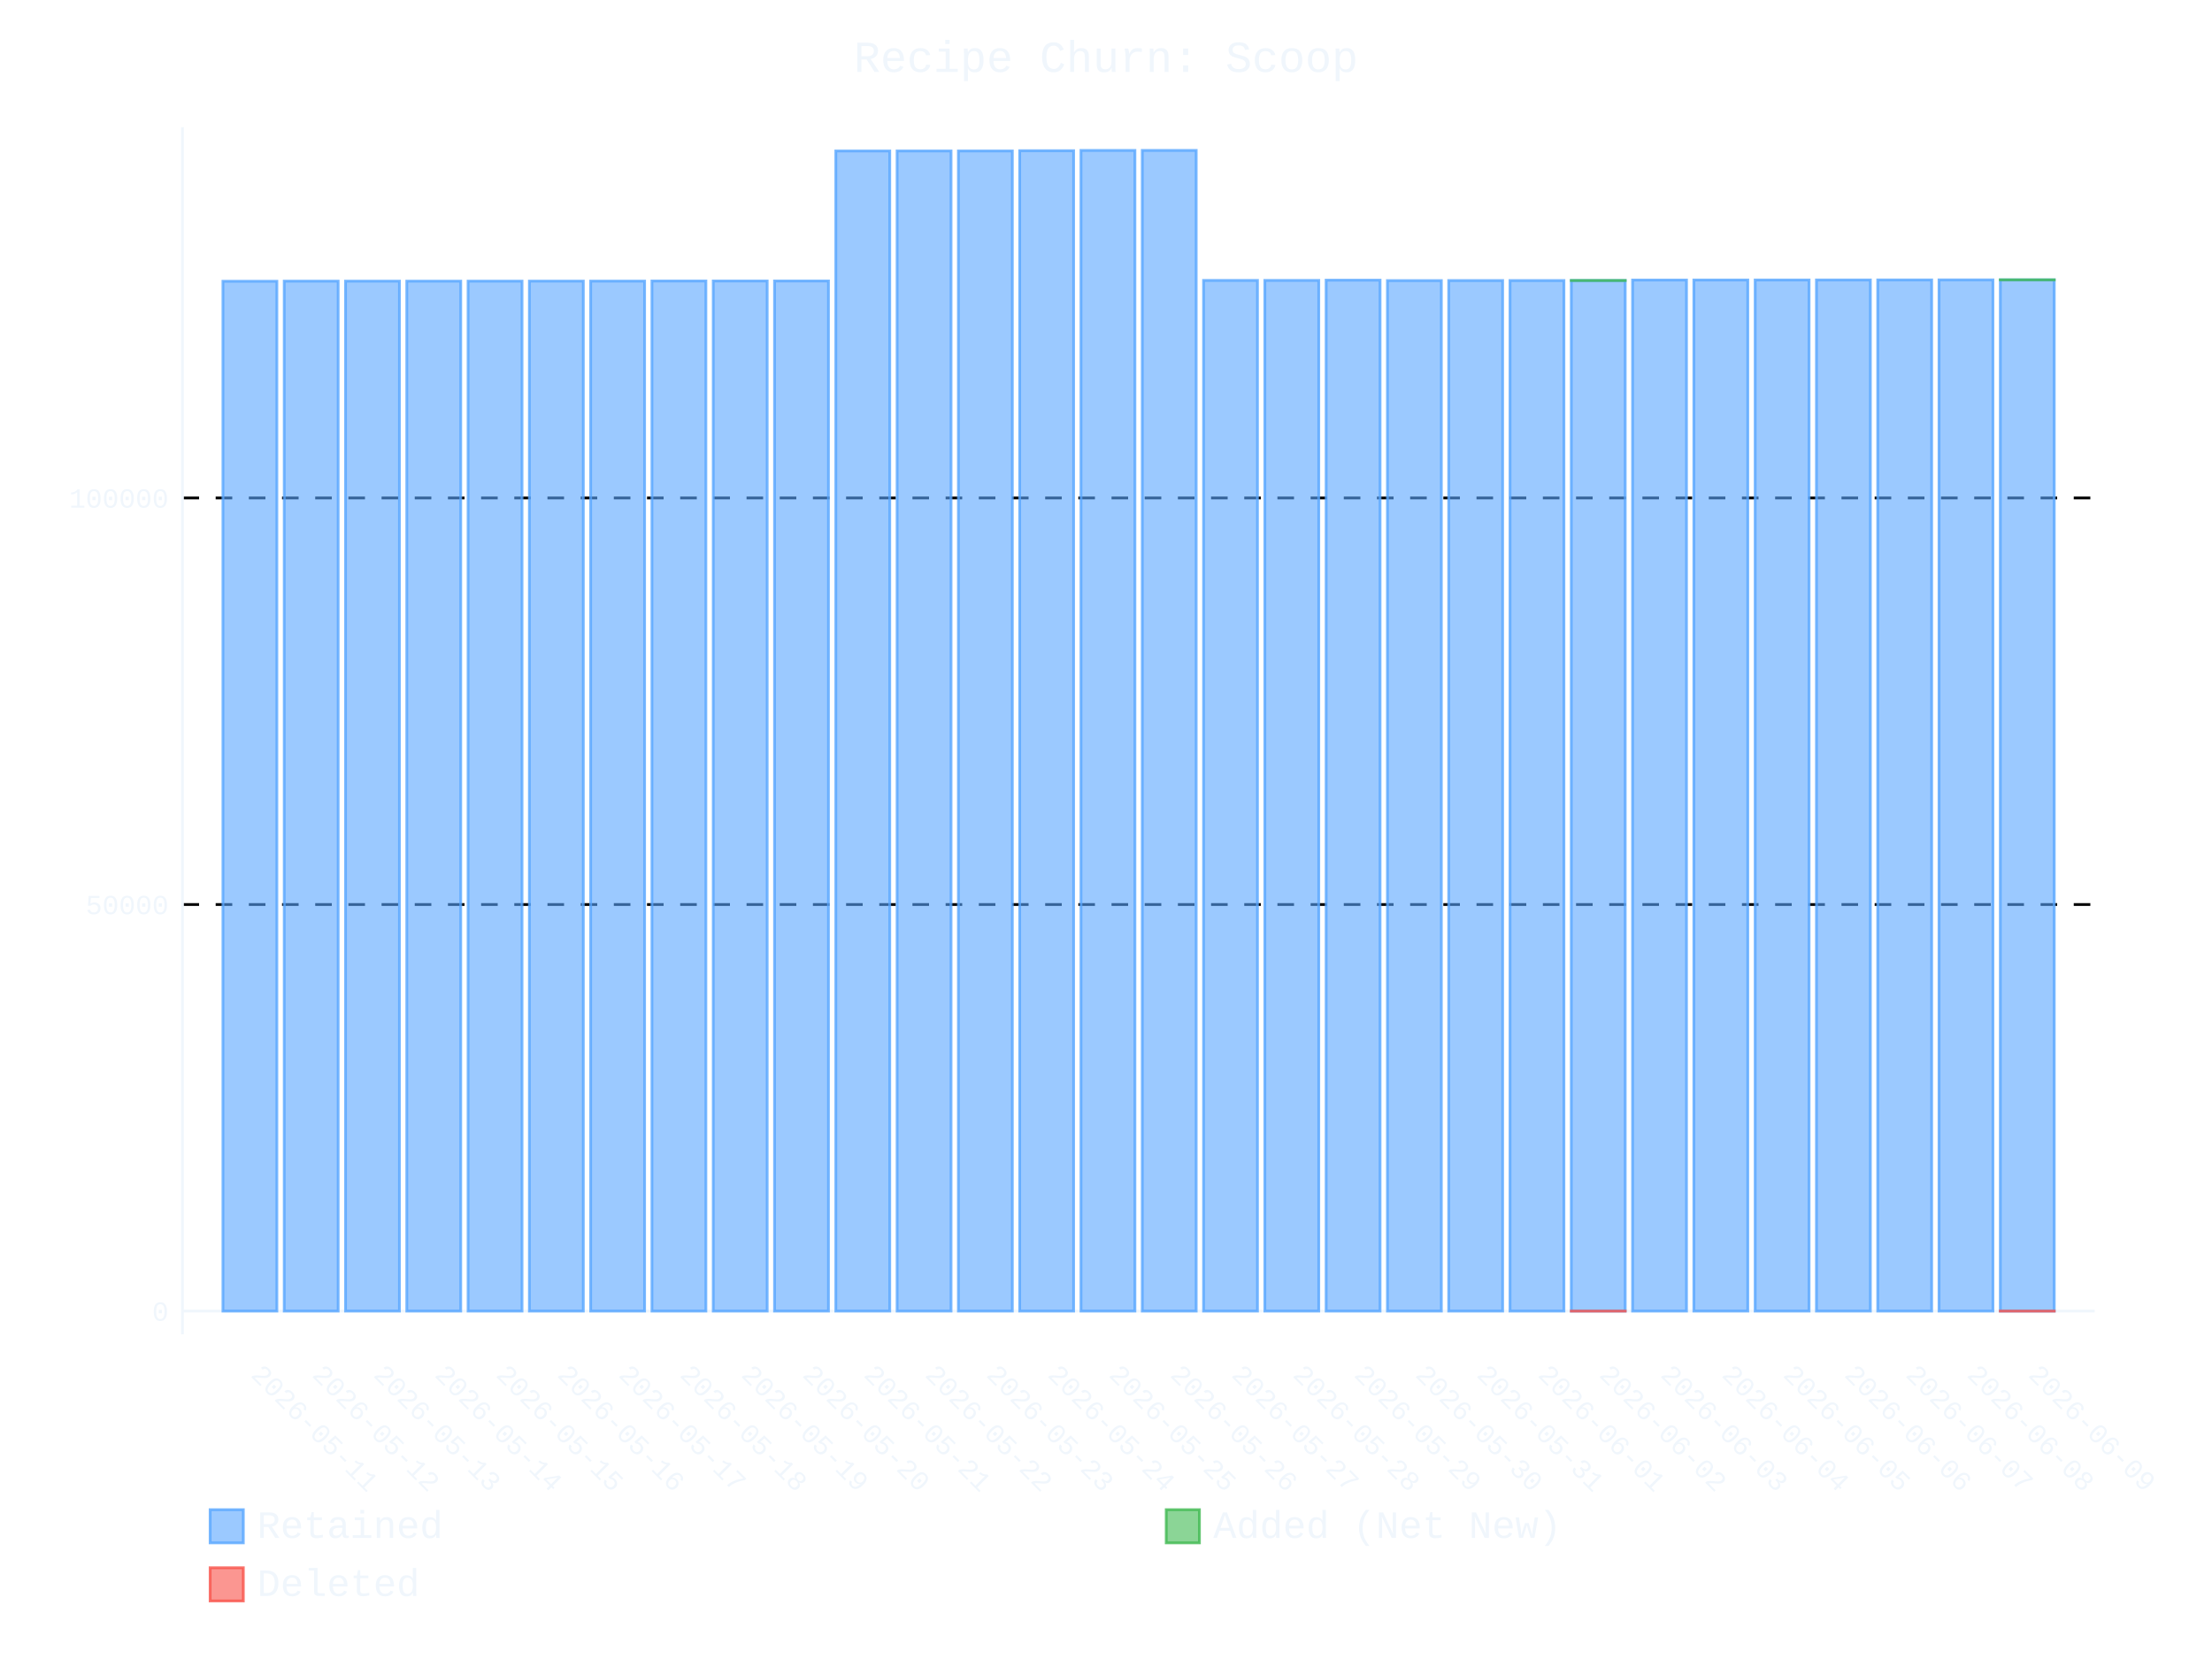
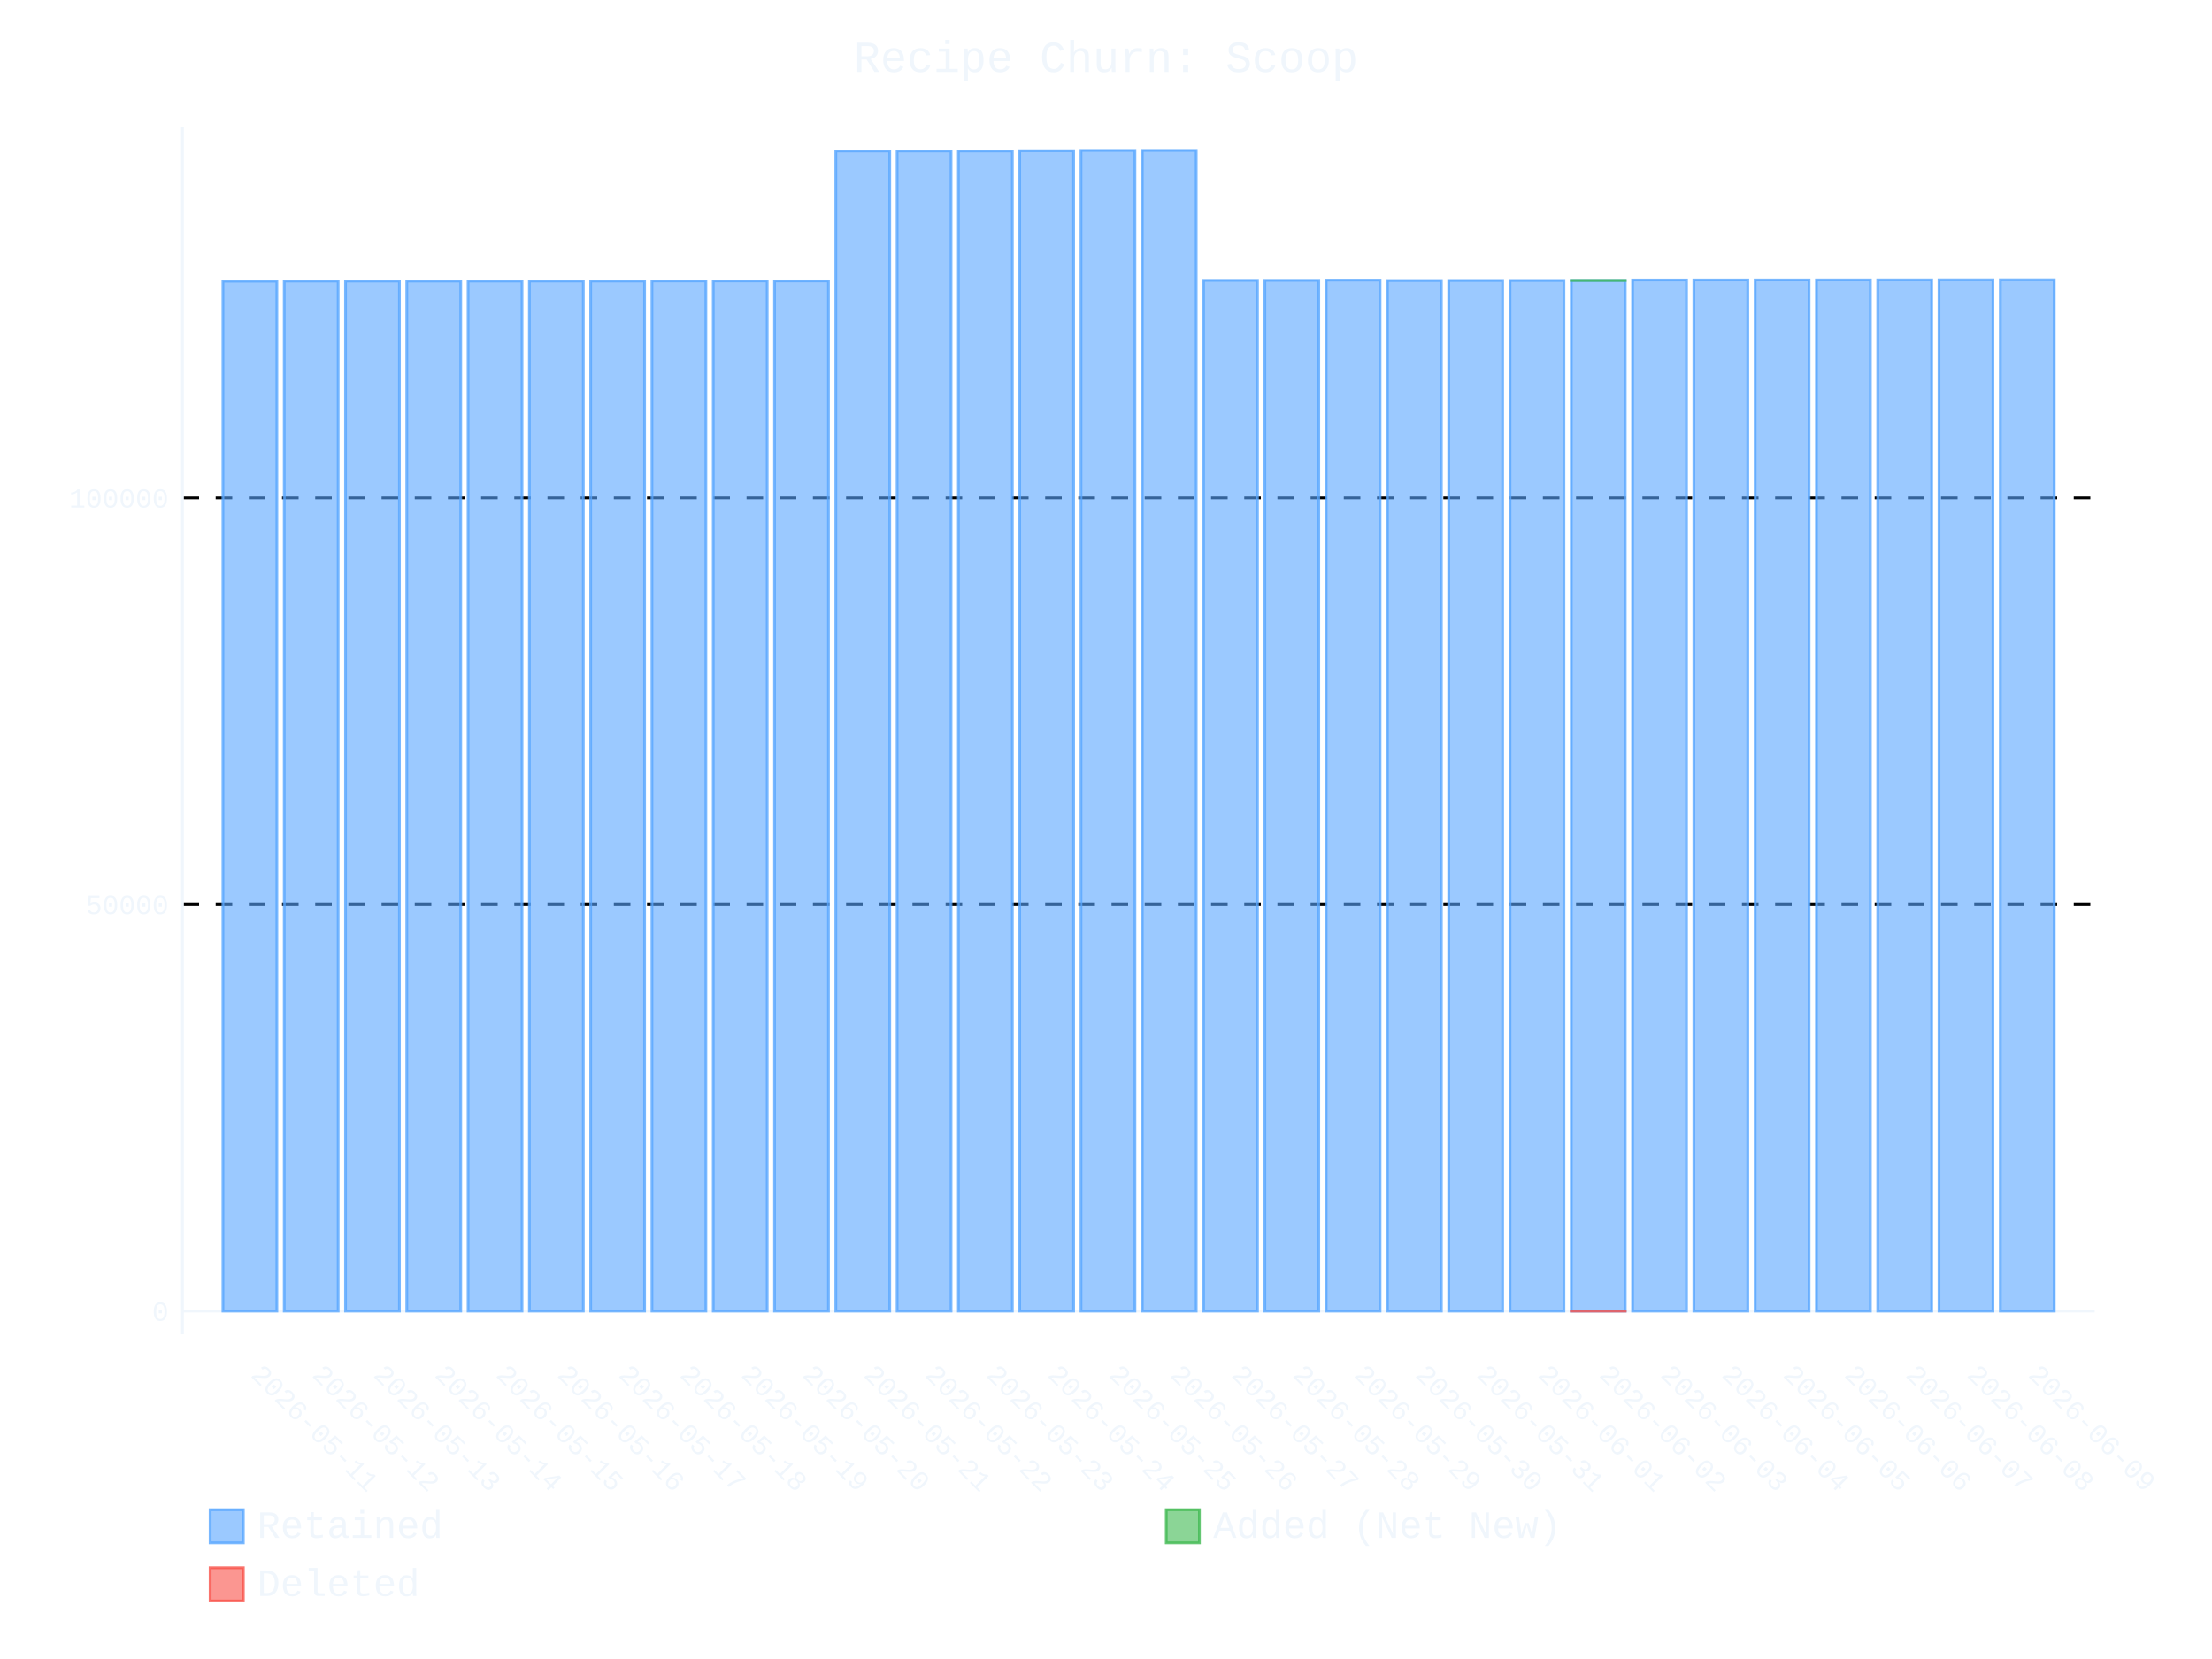
- <svg xmlns="http://www.w3.org/2000/svg" id="chart-bb2ee540-a900-4dfb-9c78-8de78dcd2edc" class="pygal-chart" viewBox="0 0 800 600">
+ <svg xmlns="http://www.w3.org/2000/svg" id="chart-9a0e8bfa-674a-4d98-b024-a3c9ed1139df" class="pygal-chart" viewBox="0 0 800 600">
  <defs>
-     <style type="text/css">#chart-bb2ee540-a900-4dfb-9c78-8de78dcd2edc{-webkit-user-select:none;-webkit-font-smoothing:antialiased;font-family:Consolas,"Liberation Mono",Menlo,Courier,monospace}#chart-bb2ee540-a900-4dfb-9c78-8de78dcd2edc .title{font-family:Consolas,"Liberation Mono",Menlo,Courier,monospace;font-size:16px}#chart-bb2ee540-a900-4dfb-9c78-8de78dcd2edc .legends .legend text{font-family:Consolas,"Liberation Mono",Menlo,Courier,monospace;font-size:14px}#chart-bb2ee540-a900-4dfb-9c78-8de78dcd2edc .axis text{font-family:Consolas,"Liberation Mono",Menlo,Courier,monospace;font-size:10px}#chart-bb2ee540-a900-4dfb-9c78-8de78dcd2edc .axis text.major{font-family:Consolas,"Liberation Mono",Menlo,Courier,monospace;font-size:10px}#chart-bb2ee540-a900-4dfb-9c78-8de78dcd2edc .text-overlay text.value{font-family:Consolas,"Liberation Mono",Menlo,Courier,monospace;font-size:16px}#chart-bb2ee540-a900-4dfb-9c78-8de78dcd2edc .text-overlay text.label{font-family:Consolas,"Liberation Mono",Menlo,Courier,monospace;font-size:10px}#chart-bb2ee540-a900-4dfb-9c78-8de78dcd2edc .tooltip{font-family:Consolas,"Liberation Mono",Menlo,Courier,monospace;font-size:14px}#chart-bb2ee540-a900-4dfb-9c78-8de78dcd2edc text.no_data{font-family:Consolas,"Liberation Mono",Menlo,Courier,monospace;font-size:64px}
- #chart-bb2ee540-a900-4dfb-9c78-8de78dcd2edc{background-color:transparent}#chart-bb2ee540-a900-4dfb-9c78-8de78dcd2edc path,#chart-bb2ee540-a900-4dfb-9c78-8de78dcd2edc line,#chart-bb2ee540-a900-4dfb-9c78-8de78dcd2edc rect,#chart-bb2ee540-a900-4dfb-9c78-8de78dcd2edc circle{-webkit-transition:400ms ease-in;-moz-transition:400ms ease-in;transition:400ms ease-in}#chart-bb2ee540-a900-4dfb-9c78-8de78dcd2edc .graph &gt; .background{fill:transparent}#chart-bb2ee540-a900-4dfb-9c78-8de78dcd2edc .plot &gt; .background{fill:transparent}#chart-bb2ee540-a900-4dfb-9c78-8de78dcd2edc .graph{fill:#f0f6fc}#chart-bb2ee540-a900-4dfb-9c78-8de78dcd2edc text.no_data{fill:#f0f6fc}#chart-bb2ee540-a900-4dfb-9c78-8de78dcd2edc .title{fill:#f0f6fc}#chart-bb2ee540-a900-4dfb-9c78-8de78dcd2edc .legends .legend text{fill:#f0f6fc}#chart-bb2ee540-a900-4dfb-9c78-8de78dcd2edc .legends .legend:hover text{fill:#f0f6fc}#chart-bb2ee540-a900-4dfb-9c78-8de78dcd2edc .axis .line{stroke:#f0f6fc}#chart-bb2ee540-a900-4dfb-9c78-8de78dcd2edc .axis .guide.line{stroke:#9198a1}#chart-bb2ee540-a900-4dfb-9c78-8de78dcd2edc .axis .major.line{stroke:#f0f6fc}#chart-bb2ee540-a900-4dfb-9c78-8de78dcd2edc .axis text.major{fill:#f0f6fc}#chart-bb2ee540-a900-4dfb-9c78-8de78dcd2edc .axis.y .guides:hover .guide.line,#chart-bb2ee540-a900-4dfb-9c78-8de78dcd2edc .line-graph .axis.x .guides:hover .guide.line,#chart-bb2ee540-a900-4dfb-9c78-8de78dcd2edc .stackedline-graph .axis.x .guides:hover .guide.line,#chart-bb2ee540-a900-4dfb-9c78-8de78dcd2edc .xy-graph .axis.x .guides:hover .guide.line{stroke:#f0f6fc}#chart-bb2ee540-a900-4dfb-9c78-8de78dcd2edc .axis .guides:hover text{fill:#f0f6fc}#chart-bb2ee540-a900-4dfb-9c78-8de78dcd2edc .reactive{fill-opacity:.6;stroke-opacity:.8;stroke-width:1}#chart-bb2ee540-a900-4dfb-9c78-8de78dcd2edc .ci{stroke:#f0f6fc}#chart-bb2ee540-a900-4dfb-9c78-8de78dcd2edc .reactive.active,#chart-bb2ee540-a900-4dfb-9c78-8de78dcd2edc .active .reactive{fill-opacity:.9;stroke-opacity:.9;stroke-width:4}#chart-bb2ee540-a900-4dfb-9c78-8de78dcd2edc .ci .reactive.active{stroke-width:1.5}#chart-bb2ee540-a900-4dfb-9c78-8de78dcd2edc .series text{fill:#f0f6fc}#chart-bb2ee540-a900-4dfb-9c78-8de78dcd2edc .tooltip rect{fill:transparent;stroke:#f0f6fc;-webkit-transition:opacity 400ms ease-in;-moz-transition:opacity 400ms ease-in;transition:opacity 400ms ease-in}#chart-bb2ee540-a900-4dfb-9c78-8de78dcd2edc .tooltip .label{fill:#f0f6fc}#chart-bb2ee540-a900-4dfb-9c78-8de78dcd2edc .tooltip .label{fill:#f0f6fc}#chart-bb2ee540-a900-4dfb-9c78-8de78dcd2edc .tooltip .legend{font-size:.8em;fill:#9198a1}#chart-bb2ee540-a900-4dfb-9c78-8de78dcd2edc .tooltip .x_label{font-size:.6em;fill:#f0f6fc}#chart-bb2ee540-a900-4dfb-9c78-8de78dcd2edc .tooltip .xlink{font-size:.5em;text-decoration:underline}#chart-bb2ee540-a900-4dfb-9c78-8de78dcd2edc .tooltip .value{font-size:1.5em}#chart-bb2ee540-a900-4dfb-9c78-8de78dcd2edc .bound{font-size:.5em}#chart-bb2ee540-a900-4dfb-9c78-8de78dcd2edc .max-value{font-size:.75em;fill:#9198a1}#chart-bb2ee540-a900-4dfb-9c78-8de78dcd2edc .map-element{fill:transparent;stroke:#9198a1 !important}#chart-bb2ee540-a900-4dfb-9c78-8de78dcd2edc .map-element .reactive{fill-opacity:inherit;stroke-opacity:inherit}#chart-bb2ee540-a900-4dfb-9c78-8de78dcd2edc .color-0,#chart-bb2ee540-a900-4dfb-9c78-8de78dcd2edc .color-0 a:visited{stroke:#58a6ff;fill:#58a6ff}#chart-bb2ee540-a900-4dfb-9c78-8de78dcd2edc .color-1,#chart-bb2ee540-a900-4dfb-9c78-8de78dcd2edc .color-1 a:visited{stroke:#3fb950;fill:#3fb950}#chart-bb2ee540-a900-4dfb-9c78-8de78dcd2edc .color-2,#chart-bb2ee540-a900-4dfb-9c78-8de78dcd2edc .color-2 a:visited{stroke:#f85149;fill:#f85149}#chart-bb2ee540-a900-4dfb-9c78-8de78dcd2edc .text-overlay .color-0 text{fill:black}#chart-bb2ee540-a900-4dfb-9c78-8de78dcd2edc .text-overlay .color-1 text{fill:black}#chart-bb2ee540-a900-4dfb-9c78-8de78dcd2edc .text-overlay .color-2 text{fill:black}
- #chart-bb2ee540-a900-4dfb-9c78-8de78dcd2edc text.no_data{text-anchor:middle}#chart-bb2ee540-a900-4dfb-9c78-8de78dcd2edc .guide.line{fill:none}#chart-bb2ee540-a900-4dfb-9c78-8de78dcd2edc .centered{text-anchor:middle}#chart-bb2ee540-a900-4dfb-9c78-8de78dcd2edc .title{text-anchor:middle}#chart-bb2ee540-a900-4dfb-9c78-8de78dcd2edc .legends .legend text{fill-opacity:1}#chart-bb2ee540-a900-4dfb-9c78-8de78dcd2edc .axis.x text{text-anchor:middle}#chart-bb2ee540-a900-4dfb-9c78-8de78dcd2edc .axis.x:not(.web) text[transform]{text-anchor:start}#chart-bb2ee540-a900-4dfb-9c78-8de78dcd2edc .axis.x:not(.web) text[transform].backwards{text-anchor:end}#chart-bb2ee540-a900-4dfb-9c78-8de78dcd2edc .axis.y text{text-anchor:end}#chart-bb2ee540-a900-4dfb-9c78-8de78dcd2edc .axis.y text[transform].backwards{text-anchor:start}#chart-bb2ee540-a900-4dfb-9c78-8de78dcd2edc .axis.y2 text{text-anchor:start}#chart-bb2ee540-a900-4dfb-9c78-8de78dcd2edc .axis.y2 text[transform].backwards{text-anchor:end}#chart-bb2ee540-a900-4dfb-9c78-8de78dcd2edc .axis .guide.line{stroke-dasharray:4,4;stroke:black}#chart-bb2ee540-a900-4dfb-9c78-8de78dcd2edc .axis .major.guide.line{stroke-dasharray:6,6;stroke:black}#chart-bb2ee540-a900-4dfb-9c78-8de78dcd2edc .horizontal .axis.y .guide.line,#chart-bb2ee540-a900-4dfb-9c78-8de78dcd2edc .horizontal .axis.y2 .guide.line,#chart-bb2ee540-a900-4dfb-9c78-8de78dcd2edc .vertical .axis.x .guide.line{opacity:0}#chart-bb2ee540-a900-4dfb-9c78-8de78dcd2edc .horizontal .axis.always_show .guide.line,#chart-bb2ee540-a900-4dfb-9c78-8de78dcd2edc .vertical .axis.always_show .guide.line{opacity:1 !important}#chart-bb2ee540-a900-4dfb-9c78-8de78dcd2edc .axis.y .guides:hover .guide.line,#chart-bb2ee540-a900-4dfb-9c78-8de78dcd2edc .axis.y2 .guides:hover .guide.line,#chart-bb2ee540-a900-4dfb-9c78-8de78dcd2edc .axis.x .guides:hover .guide.line{opacity:1}#chart-bb2ee540-a900-4dfb-9c78-8de78dcd2edc .axis .guides:hover text{opacity:1}#chart-bb2ee540-a900-4dfb-9c78-8de78dcd2edc .nofill{fill:none}#chart-bb2ee540-a900-4dfb-9c78-8de78dcd2edc .subtle-fill{fill-opacity:.2}#chart-bb2ee540-a900-4dfb-9c78-8de78dcd2edc .dot{stroke-width:1px;fill-opacity:1;stroke-opacity:1}#chart-bb2ee540-a900-4dfb-9c78-8de78dcd2edc .dot.active{stroke-width:5px}#chart-bb2ee540-a900-4dfb-9c78-8de78dcd2edc .dot.negative{fill:transparent}#chart-bb2ee540-a900-4dfb-9c78-8de78dcd2edc text,#chart-bb2ee540-a900-4dfb-9c78-8de78dcd2edc tspan{stroke:none !important}#chart-bb2ee540-a900-4dfb-9c78-8de78dcd2edc .series text.active{opacity:1}#chart-bb2ee540-a900-4dfb-9c78-8de78dcd2edc .tooltip rect{fill-opacity:.95;stroke-width:.5}#chart-bb2ee540-a900-4dfb-9c78-8de78dcd2edc .tooltip text{fill-opacity:1}#chart-bb2ee540-a900-4dfb-9c78-8de78dcd2edc .showable{visibility:hidden}#chart-bb2ee540-a900-4dfb-9c78-8de78dcd2edc .showable.shown{visibility:visible}#chart-bb2ee540-a900-4dfb-9c78-8de78dcd2edc .gauge-background{fill:rgba(229,229,229,1);stroke:none}#chart-bb2ee540-a900-4dfb-9c78-8de78dcd2edc .bg-lines{stroke:transparent;stroke-width:2px}</style>
+     <style type="text/css">#chart-9a0e8bfa-674a-4d98-b024-a3c9ed1139df{-webkit-user-select:none;-webkit-font-smoothing:antialiased;font-family:Consolas,"Liberation Mono",Menlo,Courier,monospace}#chart-9a0e8bfa-674a-4d98-b024-a3c9ed1139df .title{font-family:Consolas,"Liberation Mono",Menlo,Courier,monospace;font-size:16px}#chart-9a0e8bfa-674a-4d98-b024-a3c9ed1139df .legends .legend text{font-family:Consolas,"Liberation Mono",Menlo,Courier,monospace;font-size:14px}#chart-9a0e8bfa-674a-4d98-b024-a3c9ed1139df .axis text{font-family:Consolas,"Liberation Mono",Menlo,Courier,monospace;font-size:10px}#chart-9a0e8bfa-674a-4d98-b024-a3c9ed1139df .axis text.major{font-family:Consolas,"Liberation Mono",Menlo,Courier,monospace;font-size:10px}#chart-9a0e8bfa-674a-4d98-b024-a3c9ed1139df .text-overlay text.value{font-family:Consolas,"Liberation Mono",Menlo,Courier,monospace;font-size:16px}#chart-9a0e8bfa-674a-4d98-b024-a3c9ed1139df .text-overlay text.label{font-family:Consolas,"Liberation Mono",Menlo,Courier,monospace;font-size:10px}#chart-9a0e8bfa-674a-4d98-b024-a3c9ed1139df .tooltip{font-family:Consolas,"Liberation Mono",Menlo,Courier,monospace;font-size:14px}#chart-9a0e8bfa-674a-4d98-b024-a3c9ed1139df text.no_data{font-family:Consolas,"Liberation Mono",Menlo,Courier,monospace;font-size:64px}
+ #chart-9a0e8bfa-674a-4d98-b024-a3c9ed1139df{background-color:transparent}#chart-9a0e8bfa-674a-4d98-b024-a3c9ed1139df path,#chart-9a0e8bfa-674a-4d98-b024-a3c9ed1139df line,#chart-9a0e8bfa-674a-4d98-b024-a3c9ed1139df rect,#chart-9a0e8bfa-674a-4d98-b024-a3c9ed1139df circle{-webkit-transition:400ms ease-in;-moz-transition:400ms ease-in;transition:400ms ease-in}#chart-9a0e8bfa-674a-4d98-b024-a3c9ed1139df .graph &gt; .background{fill:transparent}#chart-9a0e8bfa-674a-4d98-b024-a3c9ed1139df .plot &gt; .background{fill:transparent}#chart-9a0e8bfa-674a-4d98-b024-a3c9ed1139df .graph{fill:#f0f6fc}#chart-9a0e8bfa-674a-4d98-b024-a3c9ed1139df text.no_data{fill:#f0f6fc}#chart-9a0e8bfa-674a-4d98-b024-a3c9ed1139df .title{fill:#f0f6fc}#chart-9a0e8bfa-674a-4d98-b024-a3c9ed1139df .legends .legend text{fill:#f0f6fc}#chart-9a0e8bfa-674a-4d98-b024-a3c9ed1139df .legends .legend:hover text{fill:#f0f6fc}#chart-9a0e8bfa-674a-4d98-b024-a3c9ed1139df .axis .line{stroke:#f0f6fc}#chart-9a0e8bfa-674a-4d98-b024-a3c9ed1139df .axis .guide.line{stroke:#9198a1}#chart-9a0e8bfa-674a-4d98-b024-a3c9ed1139df .axis .major.line{stroke:#f0f6fc}#chart-9a0e8bfa-674a-4d98-b024-a3c9ed1139df .axis text.major{fill:#f0f6fc}#chart-9a0e8bfa-674a-4d98-b024-a3c9ed1139df .axis.y .guides:hover .guide.line,#chart-9a0e8bfa-674a-4d98-b024-a3c9ed1139df .line-graph .axis.x .guides:hover .guide.line,#chart-9a0e8bfa-674a-4d98-b024-a3c9ed1139df .stackedline-graph .axis.x .guides:hover .guide.line,#chart-9a0e8bfa-674a-4d98-b024-a3c9ed1139df .xy-graph .axis.x .guides:hover .guide.line{stroke:#f0f6fc}#chart-9a0e8bfa-674a-4d98-b024-a3c9ed1139df .axis .guides:hover text{fill:#f0f6fc}#chart-9a0e8bfa-674a-4d98-b024-a3c9ed1139df .reactive{fill-opacity:.6;stroke-opacity:.8;stroke-width:1}#chart-9a0e8bfa-674a-4d98-b024-a3c9ed1139df .ci{stroke:#f0f6fc}#chart-9a0e8bfa-674a-4d98-b024-a3c9ed1139df .reactive.active,#chart-9a0e8bfa-674a-4d98-b024-a3c9ed1139df .active .reactive{fill-opacity:.9;stroke-opacity:.9;stroke-width:4}#chart-9a0e8bfa-674a-4d98-b024-a3c9ed1139df .ci .reactive.active{stroke-width:1.5}#chart-9a0e8bfa-674a-4d98-b024-a3c9ed1139df .series text{fill:#f0f6fc}#chart-9a0e8bfa-674a-4d98-b024-a3c9ed1139df .tooltip rect{fill:transparent;stroke:#f0f6fc;-webkit-transition:opacity 400ms ease-in;-moz-transition:opacity 400ms ease-in;transition:opacity 400ms ease-in}#chart-9a0e8bfa-674a-4d98-b024-a3c9ed1139df .tooltip .label{fill:#f0f6fc}#chart-9a0e8bfa-674a-4d98-b024-a3c9ed1139df .tooltip .label{fill:#f0f6fc}#chart-9a0e8bfa-674a-4d98-b024-a3c9ed1139df .tooltip .legend{font-size:.8em;fill:#9198a1}#chart-9a0e8bfa-674a-4d98-b024-a3c9ed1139df .tooltip .x_label{font-size:.6em;fill:#f0f6fc}#chart-9a0e8bfa-674a-4d98-b024-a3c9ed1139df .tooltip .xlink{font-size:.5em;text-decoration:underline}#chart-9a0e8bfa-674a-4d98-b024-a3c9ed1139df .tooltip .value{font-size:1.5em}#chart-9a0e8bfa-674a-4d98-b024-a3c9ed1139df .bound{font-size:.5em}#chart-9a0e8bfa-674a-4d98-b024-a3c9ed1139df .max-value{font-size:.75em;fill:#9198a1}#chart-9a0e8bfa-674a-4d98-b024-a3c9ed1139df .map-element{fill:transparent;stroke:#9198a1 !important}#chart-9a0e8bfa-674a-4d98-b024-a3c9ed1139df .map-element .reactive{fill-opacity:inherit;stroke-opacity:inherit}#chart-9a0e8bfa-674a-4d98-b024-a3c9ed1139df .color-0,#chart-9a0e8bfa-674a-4d98-b024-a3c9ed1139df .color-0 a:visited{stroke:#58a6ff;fill:#58a6ff}#chart-9a0e8bfa-674a-4d98-b024-a3c9ed1139df .color-1,#chart-9a0e8bfa-674a-4d98-b024-a3c9ed1139df .color-1 a:visited{stroke:#3fb950;fill:#3fb950}#chart-9a0e8bfa-674a-4d98-b024-a3c9ed1139df .color-2,#chart-9a0e8bfa-674a-4d98-b024-a3c9ed1139df .color-2 a:visited{stroke:#f85149;fill:#f85149}#chart-9a0e8bfa-674a-4d98-b024-a3c9ed1139df .text-overlay .color-0 text{fill:black}#chart-9a0e8bfa-674a-4d98-b024-a3c9ed1139df .text-overlay .color-1 text{fill:black}#chart-9a0e8bfa-674a-4d98-b024-a3c9ed1139df .text-overlay .color-2 text{fill:black}
+ #chart-9a0e8bfa-674a-4d98-b024-a3c9ed1139df text.no_data{text-anchor:middle}#chart-9a0e8bfa-674a-4d98-b024-a3c9ed1139df .guide.line{fill:none}#chart-9a0e8bfa-674a-4d98-b024-a3c9ed1139df .centered{text-anchor:middle}#chart-9a0e8bfa-674a-4d98-b024-a3c9ed1139df .title{text-anchor:middle}#chart-9a0e8bfa-674a-4d98-b024-a3c9ed1139df .legends .legend text{fill-opacity:1}#chart-9a0e8bfa-674a-4d98-b024-a3c9ed1139df .axis.x text{text-anchor:middle}#chart-9a0e8bfa-674a-4d98-b024-a3c9ed1139df .axis.x:not(.web) text[transform]{text-anchor:start}#chart-9a0e8bfa-674a-4d98-b024-a3c9ed1139df .axis.x:not(.web) text[transform].backwards{text-anchor:end}#chart-9a0e8bfa-674a-4d98-b024-a3c9ed1139df .axis.y text{text-anchor:end}#chart-9a0e8bfa-674a-4d98-b024-a3c9ed1139df .axis.y text[transform].backwards{text-anchor:start}#chart-9a0e8bfa-674a-4d98-b024-a3c9ed1139df .axis.y2 text{text-anchor:start}#chart-9a0e8bfa-674a-4d98-b024-a3c9ed1139df .axis.y2 text[transform].backwards{text-anchor:end}#chart-9a0e8bfa-674a-4d98-b024-a3c9ed1139df .axis .guide.line{stroke-dasharray:4,4;stroke:black}#chart-9a0e8bfa-674a-4d98-b024-a3c9ed1139df .axis .major.guide.line{stroke-dasharray:6,6;stroke:black}#chart-9a0e8bfa-674a-4d98-b024-a3c9ed1139df .horizontal .axis.y .guide.line,#chart-9a0e8bfa-674a-4d98-b024-a3c9ed1139df .horizontal .axis.y2 .guide.line,#chart-9a0e8bfa-674a-4d98-b024-a3c9ed1139df .vertical .axis.x .guide.line{opacity:0}#chart-9a0e8bfa-674a-4d98-b024-a3c9ed1139df .horizontal .axis.always_show .guide.line,#chart-9a0e8bfa-674a-4d98-b024-a3c9ed1139df .vertical .axis.always_show .guide.line{opacity:1 !important}#chart-9a0e8bfa-674a-4d98-b024-a3c9ed1139df .axis.y .guides:hover .guide.line,#chart-9a0e8bfa-674a-4d98-b024-a3c9ed1139df .axis.y2 .guides:hover .guide.line,#chart-9a0e8bfa-674a-4d98-b024-a3c9ed1139df .axis.x .guides:hover .guide.line{opacity:1}#chart-9a0e8bfa-674a-4d98-b024-a3c9ed1139df .axis .guides:hover text{opacity:1}#chart-9a0e8bfa-674a-4d98-b024-a3c9ed1139df .nofill{fill:none}#chart-9a0e8bfa-674a-4d98-b024-a3c9ed1139df .subtle-fill{fill-opacity:.2}#chart-9a0e8bfa-674a-4d98-b024-a3c9ed1139df .dot{stroke-width:1px;fill-opacity:1;stroke-opacity:1}#chart-9a0e8bfa-674a-4d98-b024-a3c9ed1139df .dot.active{stroke-width:5px}#chart-9a0e8bfa-674a-4d98-b024-a3c9ed1139df .dot.negative{fill:transparent}#chart-9a0e8bfa-674a-4d98-b024-a3c9ed1139df text,#chart-9a0e8bfa-674a-4d98-b024-a3c9ed1139df tspan{stroke:none !important}#chart-9a0e8bfa-674a-4d98-b024-a3c9ed1139df .series text.active{opacity:1}#chart-9a0e8bfa-674a-4d98-b024-a3c9ed1139df .tooltip rect{fill-opacity:.95;stroke-width:.5}#chart-9a0e8bfa-674a-4d98-b024-a3c9ed1139df .tooltip text{fill-opacity:1}#chart-9a0e8bfa-674a-4d98-b024-a3c9ed1139df .showable{visibility:hidden}#chart-9a0e8bfa-674a-4d98-b024-a3c9ed1139df .showable.shown{visibility:visible}#chart-9a0e8bfa-674a-4d98-b024-a3c9ed1139df .gauge-background{fill:rgba(229,229,229,1);stroke:none}#chart-9a0e8bfa-674a-4d98-b024-a3c9ed1139df .bg-lines{stroke:transparent;stroke-width:2px}</style>
  </defs>
  <g class="graph stackedbar-graph vertical">
    <rect x="0" y="0" width="800" height="600" class="background" />
    <g transform="translate(66, 46)" class="plot">
      <rect x="0" y="0" width="691.574" height="436.574" class="background" />
      <g class="axis y always_show">
        <g class="guides">
          <path d="M0 428.172 h691.574" class="axis major line" />
          <text x="-5" y="431.672" class="major">0</text>
        </g>
        <g class="guides">
          <path d="M0 281.133 h691.574" class="major guide line" />
          <text x="-5" y="284.633" class="major">50000</text>
        </g>
        <g class="guides">
          <path d="M0 134.094 h691.574" class="major guide line" />
          <text x="-5" y="137.594" class="major">100000</text>
        </g>
      </g>
      <g class="axis x">
        <path d="M0 0 v436.574" class="line" />
        <g class="guides">
          <path d="M24.382 0 v436.574" class="guide line" />
          <text x="24.382" y="451.574" class="" transform="rotate(45 24.3824 451.5736)">2026-05-11</text>
        </g>
        <g class="guides">
          <path d="M46.548 0 v436.574" class="guide line" />
          <text x="46.548" y="451.574" class="" transform="rotate(45 46.54822 451.5736)">2026-05-12</text>
        </g>
        <g class="guides">
          <path d="M68.714 0 v436.574" class="guide line" />
          <text x="68.714" y="451.574" class="" transform="rotate(45 68.71404 451.5736)">2026-05-13</text>
        </g>
        <g class="guides">
          <path d="M90.88 0 v436.574" class="guide line" />
          <text x="90.88" y="451.574" class="" transform="rotate(45 90.87986 451.5736)">2026-05-14</text>
        </g>
        <g class="guides">
          <path d="M113.046 0 v436.574" class="guide line" />
          <text x="113.046" y="451.574" class="" transform="rotate(45 113.0457 451.5736)">2026-05-15</text>
        </g>
        <g class="guides">
          <path d="M135.212 0 v436.574" class="guide line" />
          <text x="135.212" y="451.574" class="" transform="rotate(45 135.2115 451.5736)">2026-05-16</text>
        </g>
        <g class="guides">
          <path d="M157.377 0 v436.574" class="guide line" />
          <text x="157.377" y="451.574" class="" transform="rotate(45 157.3773 451.5736)">2026-05-17</text>
        </g>
        <g class="guides">
          <path d="M179.543 0 v436.574" class="guide line" />
          <text x="179.543" y="451.574" class="" transform="rotate(45 179.5431 451.5736)">2026-05-18</text>
        </g>
        <g class="guides">
          <path d="M201.709 0 v436.574" class="guide line" />
          <text x="201.709" y="451.574" class="" transform="rotate(45 201.709 451.5736)">2026-05-19</text>
        </g>
        <g class="guides">
          <path d="M223.875 0 v436.574" class="guide line" />
          <text x="223.875" y="451.574" class="" transform="rotate(45 223.8748 451.5736)">2026-05-20</text>
        </g>
        <g class="guides">
          <path d="M246.041 0 v436.574" class="guide line" />
          <text x="246.041" y="451.574" class="" transform="rotate(45 246.0406 451.5736)">2026-05-21</text>
        </g>
        <g class="guides">
          <path d="M268.206 0 v436.574" class="guide line" />
          <text x="268.206" y="451.574" class="" transform="rotate(45 268.2064 451.5736)">2026-05-22</text>
        </g>
        <g class="guides">
          <path d="M290.372 0 v436.574" class="guide line" />
          <text x="290.372" y="451.574" class="" transform="rotate(45 290.3722 451.5736)">2026-05-23</text>
        </g>
        <g class="guides">
          <path d="M312.538 0 v436.574" class="guide line" />
          <text x="312.538" y="451.574" class="" transform="rotate(45 312.5381 451.5736)">2026-05-24</text>
        </g>
        <g class="guides">
          <path d="M334.704 0 v436.574" class="guide line" />
          <text x="334.704" y="451.574" class="" transform="rotate(45 334.7039 451.5736)">2026-05-25</text>
        </g>
        <g class="guides">
          <path d="M356.87 0 v436.574" class="guide line" />
          <text x="356.87" y="451.574" class="" transform="rotate(45 356.8697 451.5736)">2026-05-26</text>
        </g>
        <g class="guides">
          <path d="M379.036 0 v436.574" class="guide line" />
          <text x="379.036" y="451.574" class="" transform="rotate(45 379.0355 451.5736)">2026-05-27</text>
        </g>
        <g class="guides">
          <path d="M401.201 0 v436.574" class="guide line" />
          <text x="401.201" y="451.574" class="" transform="rotate(45 401.2013 451.5736)">2026-05-28</text>
        </g>
        <g class="guides">
          <path d="M423.367 0 v436.574" class="guide line" />
          <text x="423.367" y="451.574" class="" transform="rotate(45 423.3672 451.5736)">2026-05-29</text>
        </g>
        <g class="guides">
          <path d="M445.533 0 v436.574" class="guide line" />
          <text x="445.533" y="451.574" class="" transform="rotate(45 445.533 451.5736)">2026-05-30</text>
        </g>
        <g class="guides">
          <path d="M467.699 0 v436.574" class="guide line" />
          <text x="467.699" y="451.574" class="" transform="rotate(45 467.6988 451.5736)">2026-05-31</text>
        </g>
        <g class="guides">
          <path d="M489.865 0 v436.574" class="guide line" />
          <text x="489.865" y="451.574" class="" transform="rotate(45 489.8646 451.5736)">2026-06-01</text>
        </g>
        <g class="guides">
          <path d="M512.03 0 v436.574" class="guide line" />
          <text x="512.03" y="451.574" class="" transform="rotate(45 512.0304 451.5736)">2026-06-02</text>
        </g>
        <g class="guides">
          <path d="M534.196 0 v436.574" class="guide line" />
          <text x="534.196" y="451.574" class="" transform="rotate(45 534.1963 451.5736)">2026-06-03</text>
        </g>
        <g class="guides">
          <path d="M556.362 0 v436.574" class="guide line" />
          <text x="556.362" y="451.574" class="" transform="rotate(45 556.3621 451.5736)">2026-06-04</text>
        </g>
        <g class="guides">
          <path d="M578.528 0 v436.574" class="guide line" />
          <text x="578.528" y="451.574" class="" transform="rotate(45 578.5279 451.5736)">2026-06-05</text>
        </g>
        <g class="guides">
          <path d="M600.694 0 v436.574" class="guide line" />
          <text x="600.694" y="451.574" class="" transform="rotate(45 600.6937 451.5736)">2026-06-06</text>
        </g>
        <g class="guides">
          <path d="M622.86 0 v436.574" class="guide line" />
          <text x="622.86" y="451.574" class="" transform="rotate(45 622.8596 451.5736)">2026-06-07</text>
        </g>
        <g class="guides">
          <path d="M645.025 0 v436.574" class="guide line" />
          <text x="645.025" y="451.574" class="" transform="rotate(45 645.0254 451.5736)">2026-06-08</text>
        </g>
        <g class="guides">
          <path d="M667.191 0 v436.574" class="guide line" />
          <text x="667.191" y="451.574" class="" transform="rotate(45 667.1912 451.5736)">2026-06-09</text>
        </g>
      </g>
      <g class="series serie-0 color-0">
        <g class="bars">
          <g class="bar">
            <rect x="14.629" y="55.719" rx="0" ry="0" width="19.506" height="372.453" class="rect reactive tooltip-trigger" />
          </g>
          <g class="bar">
            <rect x="36.795" y="55.675" rx="0" ry="0" width="19.506" height="372.497" class="rect reactive tooltip-trigger" />
          </g>
          <g class="bar">
            <rect x="58.961" y="55.672" rx="0" ry="0" width="19.506" height="372.5" class="rect reactive tooltip-trigger" />
          </g>
          <g class="bar">
            <rect x="81.127" y="55.678" rx="0" ry="0" width="19.506" height="372.494" class="rect reactive tooltip-trigger" />
          </g>
          <g class="bar">
            <rect x="103.293" y="55.675" rx="0" ry="0" width="19.506" height="372.497" class="rect reactive tooltip-trigger" />
          </g>
          <g class="bar">
            <rect x="125.459" y="55.666" rx="0" ry="0" width="19.506" height="372.506" class="rect reactive tooltip-trigger" />
          </g>
          <g class="bar">
            <rect x="147.624" y="55.663" rx="0" ry="0" width="19.506" height="372.509" class="rect reactive tooltip-trigger" />
          </g>
          <g class="bar">
            <rect x="169.79" y="55.625" rx="0" ry="0" width="19.506" height="372.547" class="rect reactive tooltip-trigger" />
          </g>
          <g class="bar">
            <rect x="191.956" y="55.622" rx="0" ry="0" width="19.506" height="372.55" class="rect reactive tooltip-trigger" />
          </g>
          <g class="bar">
            <rect x="214.122" y="55.619" rx="0" ry="0" width="19.506" height="372.553" class="rect reactive tooltip-trigger" />
          </g>
          <g class="bar">
            <rect x="236.288" y="8.602" rx="0" ry="0" width="19.506" height="419.571" class="rect reactive tooltip-trigger" />
          </g>
          <g class="bar">
            <rect x="258.453" y="8.599" rx="0" ry="0" width="19.506" height="419.574" class="rect reactive tooltip-trigger" />
          </g>
          <g class="bar">
            <rect x="280.619" y="8.599" rx="0" ry="0" width="19.506" height="419.574" class="rect reactive tooltip-trigger" />
          </g>
          <g class="bar">
            <rect x="302.785" y="8.504" rx="0" ry="0" width="19.506" height="419.668" class="rect reactive tooltip-trigger" />
          </g>
          <g class="bar">
            <rect x="324.951" y="8.399" rx="0" ry="0" width="19.506" height="419.773" class="rect reactive tooltip-trigger" />
          </g>
          <g class="bar">
            <rect x="347.117" y="8.396" rx="0" ry="0" width="19.506" height="419.776" class="rect reactive tooltip-trigger" />
          </g>
          <g class="bar">
            <rect x="369.283" y="55.413" rx="0" ry="0" width="19.506" height="372.759" class="rect reactive tooltip-trigger" />
          </g>
          <g class="bar">
            <rect x="391.448" y="55.41" rx="0" ry="0" width="19.506" height="372.762" class="rect reactive tooltip-trigger" />
          </g>
          <g class="bar">
            <rect x="413.614" y="55.322" rx="0" ry="0" width="19.506" height="372.85" class="rect reactive tooltip-trigger" />
          </g>
          <g class="bar">
            <rect x="435.78" y="55.483" rx="0" ry="0" width="19.506" height="372.689" class="rect reactive tooltip-trigger" />
          </g>
          <g class="bar">
            <rect x="457.946" y="55.457" rx="0" ry="0" width="19.506" height="372.715" class="rect reactive tooltip-trigger" />
          </g>
          <g class="bar">
            <rect x="480.112" y="55.457" rx="0" ry="0" width="19.506" height="372.715" class="rect reactive tooltip-trigger" />
          </g>
          <g class="bar">
            <rect x="502.277" y="55.454" rx="0" ry="0" width="19.506" height="372.718" class="rect reactive tooltip-trigger" />
          </g>
          <g class="bar">
            <rect x="524.443" y="55.278" rx="0" ry="0" width="19.506" height="372.894" class="rect reactive tooltip-trigger" />
          </g>
          <g class="bar">
            <rect x="546.609" y="55.263" rx="0" ry="0" width="19.506" height="372.909" class="rect reactive tooltip-trigger" />
          </g>
          <g class="bar">
            <rect x="568.775" y="55.257" rx="0" ry="0" width="19.506" height="372.915" class="rect reactive tooltip-trigger" />
          </g>
          <g class="bar">
            <rect x="590.941" y="55.248" rx="0" ry="0" width="19.506" height="372.924" class="rect reactive tooltip-trigger" />
          </g>
          <g class="bar">
            <rect x="613.107" y="55.236" rx="0" ry="0" width="19.506" height="372.936" class="rect reactive tooltip-trigger" />
          </g>
          <g class="bar">
            <rect x="635.272" y="55.219" rx="0" ry="0" width="19.506" height="372.953" class="rect reactive tooltip-trigger" />
          </g>
          <g class="bar">
-             <rect x="657.438" y="55.21" rx="0" ry="0" width="19.506" height="372.962" class="rect reactive tooltip-trigger" />
+             <rect x="657.438" y="55.207" rx="0" ry="0" width="19.506" height="372.965" class="rect reactive tooltip-trigger" />
          </g>
        </g>
      </g>
      <g class="series serie-1 color-1">
        <g class="bars">
          <g class="bar">
            <rect x="14.629" y="55.719" rx="0" ry="0" width="19.506" height="0.0" class="rect reactive tooltip-trigger" />
          </g>
          <g class="bar">
            <rect x="36.795" y="55.675" rx="0" ry="0" width="19.506" height="0.0" class="rect reactive tooltip-trigger" />
          </g>
          <g class="bar">
            <rect x="58.961" y="55.672" rx="0" ry="0" width="19.506" height="0.0" class="rect reactive tooltip-trigger" />
          </g>
          <g class="bar">
            <rect x="81.127" y="55.678" rx="0" ry="0" width="19.506" height="0.0" class="rect reactive tooltip-trigger" />
          </g>
          <g class="bar">
            <rect x="103.293" y="55.675" rx="0" ry="0" width="19.506" height="0.0" class="rect reactive tooltip-trigger" />
          </g>
          <g class="bar">
            <rect x="125.459" y="55.666" rx="0" ry="0" width="19.506" height="0.0" class="rect reactive tooltip-trigger" />
          </g>
          <g class="bar">
            <rect x="147.624" y="55.663" rx="0" ry="0" width="19.506" height="0.0" class="rect reactive tooltip-trigger" />
          </g>
          <g class="bar">
            <rect x="169.79" y="55.625" rx="0" ry="0" width="19.506" height="0.0" class="rect reactive tooltip-trigger" />
          </g>
          <g class="bar">
            <rect x="191.956" y="55.622" rx="0" ry="0" width="19.506" height="0.0" class="rect reactive tooltip-trigger" />
          </g>
          <g class="bar">
            <rect x="214.122" y="55.619" rx="0" ry="0" width="19.506" height="0.0" class="rect reactive tooltip-trigger" />
          </g>
          <g class="bar">
            <rect x="236.288" y="8.602" rx="0" ry="0" width="19.506" height="0.0" class="rect reactive tooltip-trigger" />
          </g>
          <g class="bar">
            <rect x="258.453" y="8.599" rx="0" ry="0" width="19.506" height="0.0" class="rect reactive tooltip-trigger" />
          </g>
          <g class="bar">
            <rect x="280.619" y="8.599" rx="0" ry="0" width="19.506" height="0.0" class="rect reactive tooltip-trigger" />
          </g>
          <g class="bar">
            <rect x="302.785" y="8.504" rx="0" ry="0" width="19.506" height="0.0" class="rect reactive tooltip-trigger" />
          </g>
          <g class="bar">
            <rect x="324.951" y="8.399" rx="0" ry="0" width="19.506" height="0.0" class="rect reactive tooltip-trigger" />
          </g>
          <g class="bar">
            <rect x="347.117" y="8.396" rx="0" ry="0" width="19.506" height="0.0" class="rect reactive tooltip-trigger" />
          </g>
          <g class="bar">
            <rect x="369.283" y="55.413" rx="0" ry="0" width="19.506" height="0.0" class="rect reactive tooltip-trigger" />
          </g>
          <g class="bar">
            <rect x="391.448" y="55.41" rx="0" ry="0" width="19.506" height="0.0" class="rect reactive tooltip-trigger" />
          </g>
          <g class="bar">
            <rect x="413.614" y="55.322" rx="0" ry="0" width="19.506" height="0.0" class="rect reactive tooltip-trigger" />
          </g>
          <g class="bar">
            <rect x="435.78" y="55.483" rx="0" ry="0" width="19.506" height="0.0" class="rect reactive tooltip-trigger" />
          </g>
          <g class="bar">
            <rect x="457.946" y="55.457" rx="0" ry="0" width="19.506" height="0.0" class="rect reactive tooltip-trigger" />
          </g>
          <g class="bar">
            <rect x="480.112" y="55.457" rx="0" ry="0" width="19.506" height="0.0" class="rect reactive tooltip-trigger" />
          </g>
          <g class="bar">
            <rect x="502.277" y="55.448" rx="0" ry="0" width="19.506" height="0.006" class="rect reactive tooltip-trigger" />
          </g>
          <g class="bar">
            <rect x="524.443" y="55.278" rx="0" ry="0" width="19.506" height="0.0" class="rect reactive tooltip-trigger" />
          </g>
          <g class="bar">
            <rect x="546.609" y="55.263" rx="0" ry="0" width="19.506" height="0.0" class="rect reactive tooltip-trigger" />
          </g>
          <g class="bar">
            <rect x="568.775" y="55.257" rx="0" ry="0" width="19.506" height="0.0" class="rect reactive tooltip-trigger" />
          </g>
          <g class="bar">
            <rect x="590.941" y="55.248" rx="0" ry="0" width="19.506" height="0.0" class="rect reactive tooltip-trigger" />
          </g>
          <g class="bar">
            <rect x="613.107" y="55.236" rx="0" ry="0" width="19.506" height="0.0" class="rect reactive tooltip-trigger" />
          </g>
          <g class="bar">
            <rect x="635.272" y="55.219" rx="0" ry="0" width="19.506" height="0.0" class="rect reactive tooltip-trigger" />
          </g>
          <g class="bar">
-             <rect x="657.438" y="55.207" rx="0" ry="0" width="19.506" height="0.003" class="rect reactive tooltip-trigger" />
+             <rect x="657.438" y="55.207" rx="0" ry="0" width="19.506" height="0.0" class="rect reactive tooltip-trigger" />
          </g>
        </g>
      </g>
      <g class="series serie-2 color-2">
        <g class="bars">
          <g class="bar">
            <rect x="14.629" y="55.719" rx="0" ry="0" width="19.506" height="0.0" class="rect reactive tooltip-trigger" />
          </g>
          <g class="bar">
            <rect x="36.795" y="55.675" rx="0" ry="0" width="19.506" height="0.0" class="rect reactive tooltip-trigger" />
          </g>
          <g class="bar">
            <rect x="58.961" y="55.672" rx="0" ry="0" width="19.506" height="0.0" class="rect reactive tooltip-trigger" />
          </g>
          <g class="bar">
            <rect x="81.127" y="55.678" rx="0" ry="0" width="19.506" height="0.0" class="rect reactive tooltip-trigger" />
          </g>
          <g class="bar">
            <rect x="103.293" y="55.675" rx="0" ry="0" width="19.506" height="0.0" class="rect reactive tooltip-trigger" />
          </g>
          <g class="bar">
            <rect x="125.459" y="55.666" rx="0" ry="0" width="19.506" height="0.0" class="rect reactive tooltip-trigger" />
          </g>
          <g class="bar">
            <rect x="147.624" y="55.663" rx="0" ry="0" width="19.506" height="0.0" class="rect reactive tooltip-trigger" />
          </g>
          <g class="bar">
            <rect x="169.79" y="55.625" rx="0" ry="0" width="19.506" height="0.0" class="rect reactive tooltip-trigger" />
          </g>
          <g class="bar">
            <rect x="191.956" y="55.622" rx="0" ry="0" width="19.506" height="0.0" class="rect reactive tooltip-trigger" />
          </g>
          <g class="bar">
            <rect x="214.122" y="55.619" rx="0" ry="0" width="19.506" height="0.0" class="rect reactive tooltip-trigger" />
          </g>
          <g class="bar">
            <rect x="236.288" y="8.602" rx="0" ry="0" width="19.506" height="0.0" class="rect reactive tooltip-trigger" />
          </g>
          <g class="bar">
            <rect x="258.453" y="8.599" rx="0" ry="0" width="19.506" height="0.0" class="rect reactive tooltip-trigger" />
          </g>
          <g class="bar">
            <rect x="280.619" y="8.599" rx="0" ry="0" width="19.506" height="0.0" class="rect reactive tooltip-trigger" />
          </g>
          <g class="bar">
            <rect x="302.785" y="8.504" rx="0" ry="0" width="19.506" height="0.0" class="rect reactive tooltip-trigger" />
          </g>
          <g class="bar">
            <rect x="324.951" y="8.399" rx="0" ry="0" width="19.506" height="0.0" class="rect reactive tooltip-trigger" />
          </g>
          <g class="bar">
            <rect x="347.117" y="8.396" rx="0" ry="0" width="19.506" height="0.0" class="rect reactive tooltip-trigger" />
          </g>
          <g class="bar">
            <rect x="369.283" y="55.413" rx="0" ry="0" width="19.506" height="0.0" class="rect reactive tooltip-trigger" />
          </g>
          <g class="bar">
            <rect x="391.448" y="55.41" rx="0" ry="0" width="19.506" height="0.0" class="rect reactive tooltip-trigger" />
          </g>
          <g class="bar">
            <rect x="413.614" y="55.322" rx="0" ry="0" width="19.506" height="0.0" class="rect reactive tooltip-trigger" />
          </g>
          <g class="bar">
            <rect x="435.78" y="55.483" rx="0" ry="0" width="19.506" height="0.0" class="rect reactive tooltip-trigger" />
          </g>
          <g class="bar">
            <rect x="457.946" y="55.457" rx="0" ry="0" width="19.506" height="0.0" class="rect reactive tooltip-trigger" />
          </g>
          <g class="bar">
            <rect x="480.112" y="55.457" rx="0" ry="0" width="19.506" height="0.0" class="rect reactive tooltip-trigger" />
          </g>
          <g class="bar">
            <rect x="502.277" y="428.172" rx="0" ry="0" width="19.506" height="0.006" class="rect reactive tooltip-trigger" />
          </g>
          <g class="bar">
            <rect x="524.443" y="55.278" rx="0" ry="0" width="19.506" height="0.0" class="rect reactive tooltip-trigger" />
          </g>
          <g class="bar">
            <rect x="546.609" y="55.263" rx="0" ry="0" width="19.506" height="0.0" class="rect reactive tooltip-trigger" />
          </g>
          <g class="bar">
            <rect x="568.775" y="55.257" rx="0" ry="0" width="19.506" height="0.0" class="rect reactive tooltip-trigger" />
          </g>
          <g class="bar">
            <rect x="590.941" y="55.248" rx="0" ry="0" width="19.506" height="0.0" class="rect reactive tooltip-trigger" />
          </g>
          <g class="bar">
            <rect x="613.107" y="55.236" rx="0" ry="0" width="19.506" height="0.0" class="rect reactive tooltip-trigger" />
          </g>
          <g class="bar">
            <rect x="635.272" y="55.219" rx="0" ry="0" width="19.506" height="0.0" class="rect reactive tooltip-trigger" />
          </g>
          <g class="bar">
-             <rect x="657.438" y="428.172" rx="0" ry="0" width="19.506" height="0.003" class="rect reactive tooltip-trigger" />
+             <rect x="657.438" y="55.207" rx="0" ry="0" width="19.506" height="0.0" class="rect reactive tooltip-trigger" />
          </g>
        </g>
      </g>
    </g>
    <g class="titles">
      <text x="400.0" y="26" class="title plot_title">Recipe Churn: Scoop</text>
    </g>
    <g transform="translate(66, 46)" class="plot overlay">
      <g class="series serie-0 color-0" />
      <g class="series serie-1 color-1" />
      <g class="series serie-2 color-2" />
    </g>
    <g transform="translate(66, 46)" class="plot text-overlay">
      <g class="series serie-0 color-0" />
      <g class="series serie-1 color-1" />
      <g class="series serie-2 color-2" />
    </g>
    <g transform="translate(66, 46)" class="plot tooltip-overlay">
      <g transform="translate(0 0)" style="opacity: 0" class="tooltip">
        <rect rx="0" ry="0" width="0" height="0" class="tooltip-box" />
        <g class="text" />
      </g>
    </g>
    <g transform="translate(76, 545)" class="legends">
      <g id="activate-serie-0" class="legend reactive activate-serie">
        <rect x="0.0" y="1.0" width="12" height="12" class="color-0 reactive" />
        <text x="17.0" y="11.2">Retained</text>
      </g>
      <g id="activate-serie-1" class="legend reactive activate-serie">
        <rect x="345.787" y="1.0" width="12" height="12" class="color-1 reactive" />
        <text x="362.787" y="11.2">Added (Net New)</text>
      </g>
      <g id="activate-serie-2" class="legend reactive activate-serie">
        <rect x="0.0" y="22.0" width="12" height="12" class="color-2 reactive" />
        <text x="17.0" y="32.2">Deleted</text>
      </g>
    </g>
  </g>
</svg>
